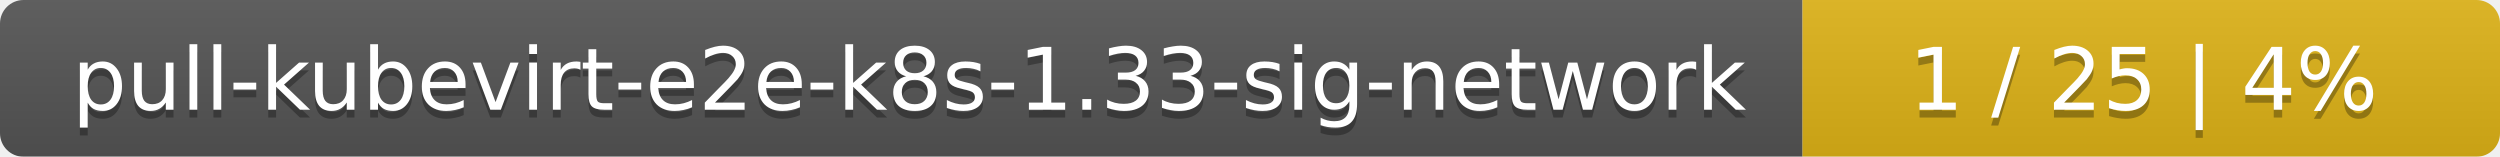
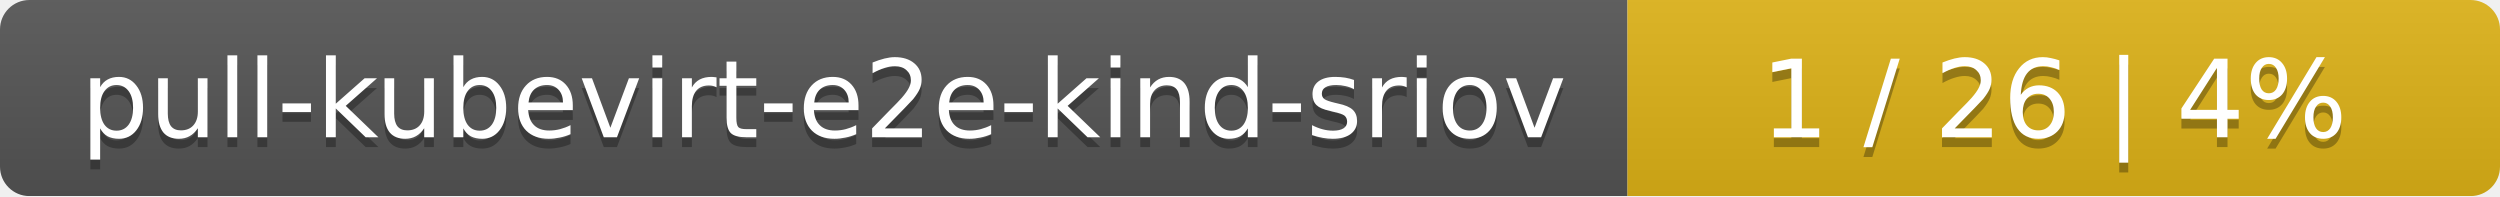
- <svg xmlns="http://www.w3.org/2000/svg" width="319" height="20">
+ <svg xmlns="http://www.w3.org/2000/svg" width="255" height="20">
  <linearGradient id="smooth" x2="0" y2="100%">
    <stop offset="0" stop-color="#bbb" stop-opacity=".1" />
    <stop offset="1" stop-opacity=".1" />
  </linearGradient>
  <mask id="round">
-     <rect width="319" height="20" rx="3" fill="#fff" />
+     <rect width="255" height="20" rx="3" fill="#fff" />
  </mask>
  <g mask="url(#round)">
-     <rect width="230" height="20" fill="#555" />
-     <rect x="230" width="89" height="20" fill="#dfb317" />
-     <rect width="319" height="20" fill="url(#smooth)" />
+     <rect width="166" height="20" fill="#555" />
+     <rect x="166" width="89" height="20" fill="#dfb317" />
+     <rect width="255" height="20" fill="url(#smooth)" />
  </g>
  <g fill="#fff" text-anchor="middle" font-family="DejaVu Sans,Verdana,Geneva,sans-serif" font-size="11">
-     <text x="116" y="15" fill="#010101" fill-opacity=".3">pull-kubevirt-e2e-k8s-1.33-sig-network</text>
-     <text x="116" y="14">pull-kubevirt-e2e-k8s-1.33-sig-network</text>
-     <text x="273.5" y="15" fill="#010101" fill-opacity=".3">1 / 25    |    4%</text>
-     <text x="273.5" y="14">1 / 25    |    4%</text>
+     <text x="84" y="15" fill="#010101" fill-opacity=".3">pull-kubevirt-e2e-kind-sriov</text>
+     <text x="84" y="14">pull-kubevirt-e2e-kind-sriov</text>
+     <text x="209.5" y="15" fill="#010101" fill-opacity=".3">1 / 26    |    4%</text>
+     <text x="209.5" y="14">1 / 26    |    4%</text>
  </g>
</svg>
